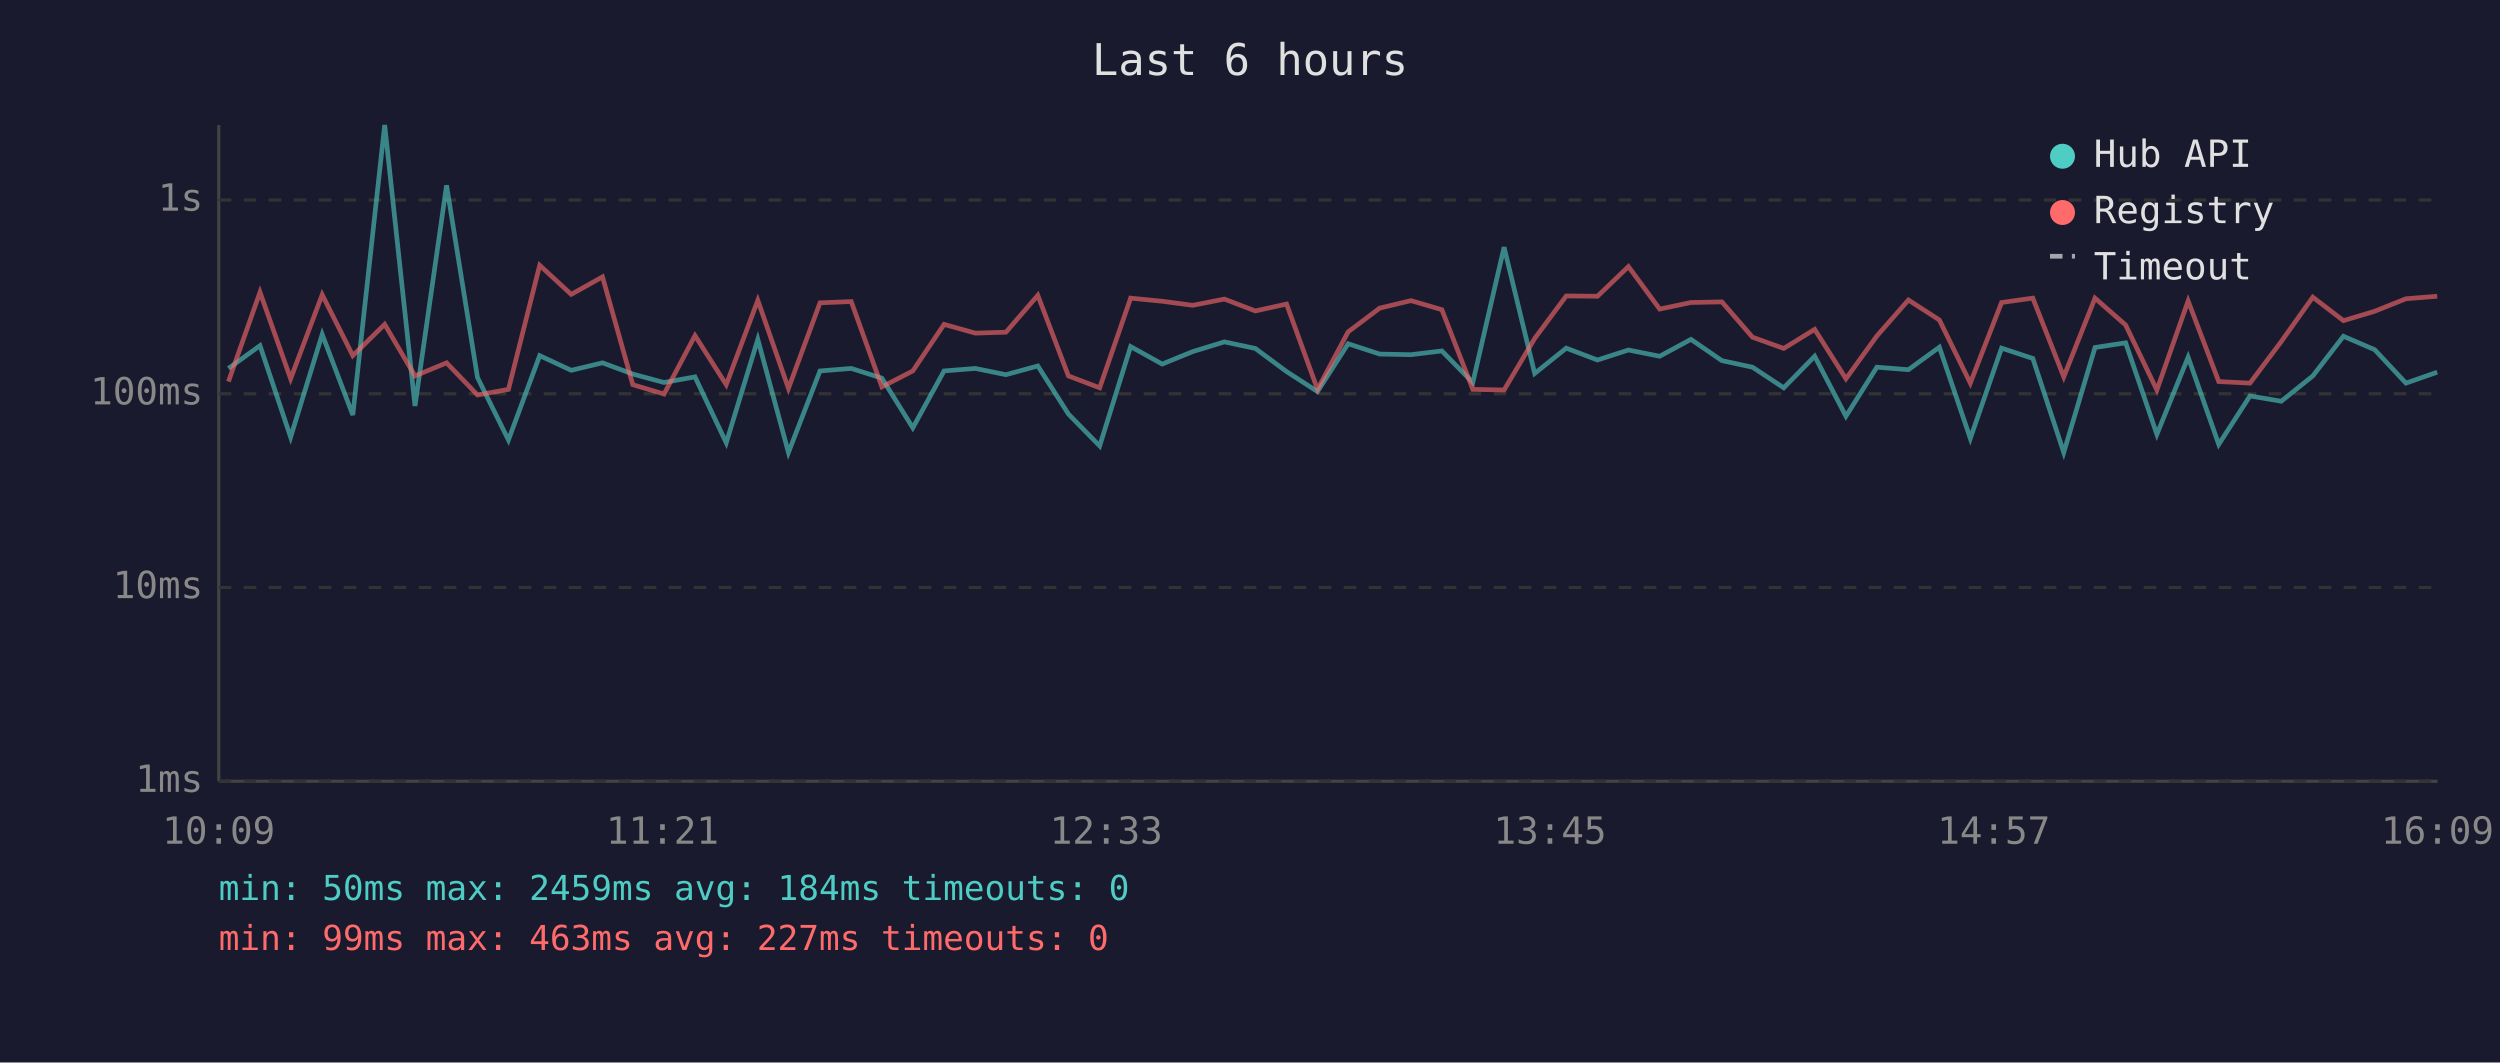
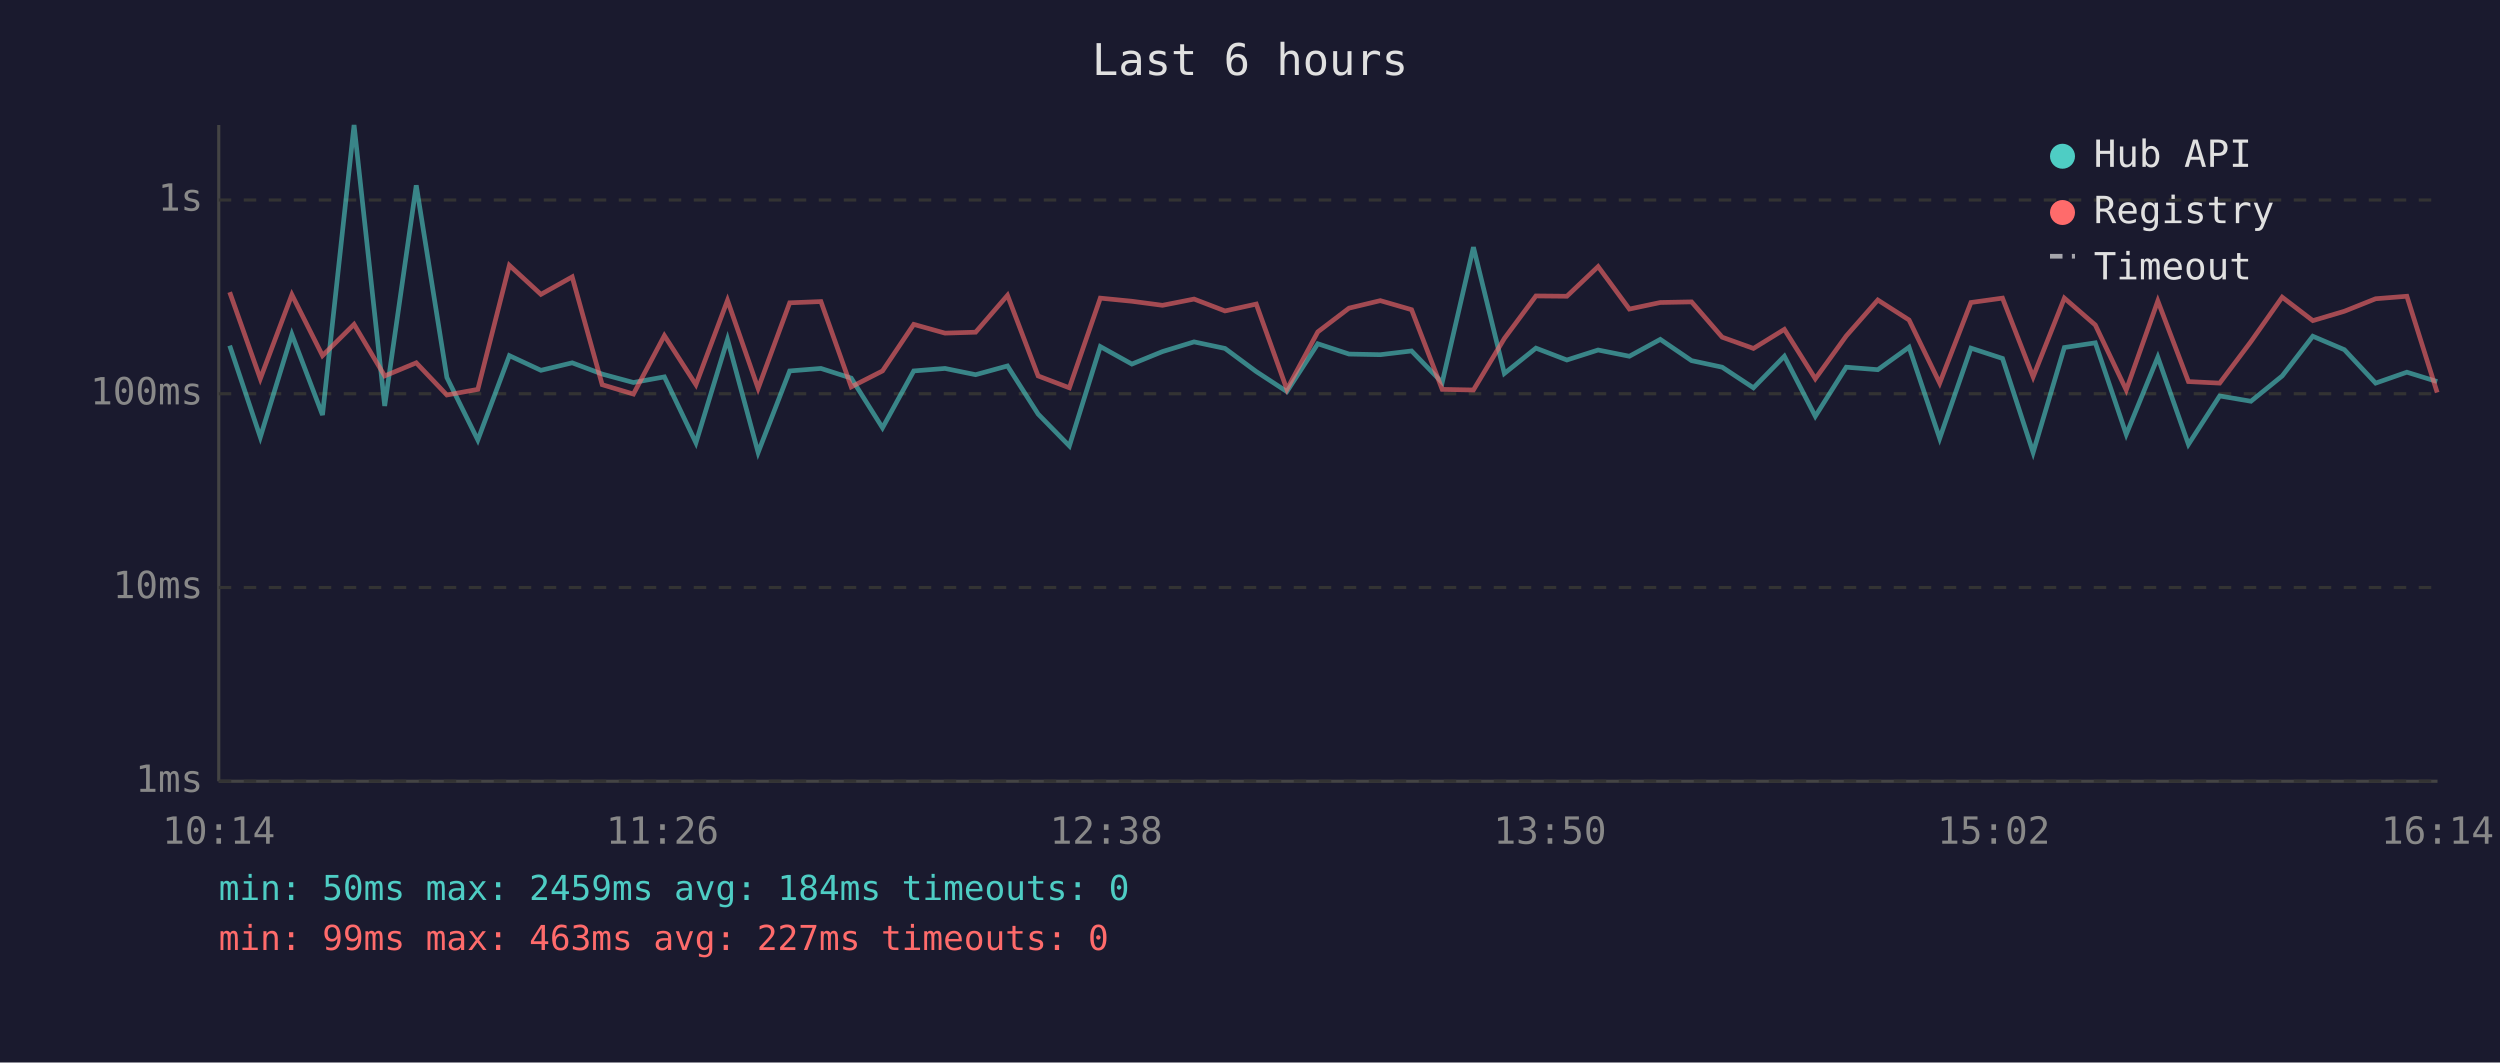
<svg xmlns="http://www.w3.org/2000/svg" viewBox="0 0 800 340" font-family="monospace" font-size="12">
  <rect width="800" height="340" fill="#1a1a2e" />
  <text x="400" y="24" fill="#e0e0e0" font-size="14" text-anchor="middle">Last 6 hours</text>
  <line x1="70" y1="40" x2="70" y2="250" stroke="#444" stroke-width="1" />
  <line x1="70" y1="250" x2="780" y2="250" stroke="#444" stroke-width="1" />
  <line x1="70" y1="250" x2="780" y2="250" stroke="#333" stroke-width="1" stroke-dasharray="4" />
  <text x="65" y="250" fill="#888" text-anchor="end" dominant-baseline="middle">1ms</text>
  <line x1="70" y1="188" x2="780" y2="188" stroke="#333" stroke-width="1" stroke-dasharray="4" />
  <text x="65" y="188" fill="#888" text-anchor="end" dominant-baseline="middle">10ms</text>
  <line x1="70" y1="126" x2="780" y2="126" stroke="#333" stroke-width="1" stroke-dasharray="4" />
  <text x="65" y="126" fill="#888" text-anchor="end" dominant-baseline="middle">100ms</text>
  <line x1="70" y1="64" x2="780" y2="64" stroke="#333" stroke-width="1" stroke-dasharray="4" />
  <text x="65" y="64" fill="#888" text-anchor="end" dominant-baseline="middle">1s</text>
-   <text x="70" y="270" fill="#888" text-anchor="middle">10:09</text>
-   <text x="212" y="270" fill="#888" text-anchor="middle">11:21</text>
-   <text x="354" y="270" fill="#888" text-anchor="middle">12:33</text>
-   <text x="496" y="270" fill="#888" text-anchor="middle">13:45</text>
-   <text x="638" y="270" fill="#888" text-anchor="middle">14:57</text>
-   <text x="780" y="270" fill="#888" text-anchor="middle">16:09</text>
-   <polyline points="73.1,117.9 83.2,110.6 93.0,139.9 103.1,107.0 112.9,132.8 123.1,40.0 132.8,129.9 142.9,59.3 152.8,120.8 162.7,140.8 172.7,113.8 182.8,118.5 192.8,116.1 202.5,119.7 212.5,122.4 222.4,120.6 232.4,141.7 242.5,108.6 252.3,144.8 262.4,118.7 272.4,117.9 282.2,121.0 292.1,136.9 302.1,118.7 312.1,117.9 321.9,119.9 332.1,117.1 341.9,132.5 351.9,142.7 361.8,110.9 371.9,116.5 381.7,112.5 391.8,109.4 401.7,111.5 411.7,118.9 421.6,125.3 431.4,110.0 441.5,113.3 451.5,113.5 461.4,112.3 471.3,122.4 481.3,79.1 491.1,119.5 501.2,111.4 511.2,115.2 521.1,112.0 531.1,114.0 541.1,108.6 551.0,115.4 560.8,117.5 570.8,124.1 580.7,114.0 590.7,133.2 600.6,117.5 610.7,118.3 620.6,111.1 630.5,140.3 640.5,111.4 650.5,114.7 660.4,144.8 670.4,111.2 680.2,109.7 690.2,139.0 700.2,114.3 710.0,142.2 720.0,126.7 730.0,128.4 740.1,120.3 749.9,107.6 759.9,111.9 769.9,122.6 779.9,119.1" fill="none" stroke="#4ecdc4" stroke-width="1.5" opacity="0.6" />
-   <polyline points="73.1,122.1 83.2,93.5 93.0,121.2 103.1,94.3 112.9,113.8 123.1,103.8 132.8,120.3 142.9,116.1 152.8,126.4 162.7,124.6 172.7,84.9 182.8,94.2 192.8,88.6 202.5,123.1 212.5,126.1 222.4,107.4 232.4,123.1 242.5,96.1 252.3,124.3 262.4,96.9 272.4,96.5 282.2,123.8 292.1,118.7 302.1,103.8 312.1,106.6 321.9,106.3 332.1,94.5 341.9,120.3 351.9,124.1 361.8,95.4 371.9,96.4 381.7,97.7 391.8,95.7 401.7,99.5 411.7,97.3 421.6,124.6 431.4,106.2 441.5,98.6 451.5,96.2 461.4,99.1 471.3,124.6 481.3,124.8 491.1,108.3 501.2,94.7 511.2,94.8 521.1,85.3 531.1,98.9 541.1,96.8 551.0,96.6 560.8,107.9 570.8,111.5 580.7,105.4 590.7,121.2 600.6,107.5 610.7,96.0 620.6,102.4 630.5,122.6 640.5,96.8 650.5,95.4 660.4,120.6 670.4,95.4 680.2,104.0 690.2,124.8 700.2,96.3 710.0,122.1 720.0,122.6 730.0,109.3 740.1,95.1 749.9,102.6 759.9,99.6 769.9,95.6 779.9,94.8" fill="none" stroke="#ff6b6b" stroke-width="1.5" opacity="0.6" />
+   <text x="70" y="270" fill="#888" text-anchor="middle">10:14</text>
+   <text x="212" y="270" fill="#888" text-anchor="middle">11:26</text>
+   <text x="354" y="270" fill="#888" text-anchor="middle">12:38</text>
+   <text x="496" y="270" fill="#888" text-anchor="middle">13:50</text>
+   <text x="638" y="270" fill="#888" text-anchor="middle">15:02</text>
+   <text x="780" y="270" fill="#888" text-anchor="middle">16:14</text>
+   <polyline points="73.5,110.6 83.3,139.9 93.4,107.0 103.2,132.8 113.3,40.0 123.1,129.9 133.2,59.3 143.0,120.8 152.9,140.8 163.0,113.8 173.1,118.5 183.1,116.1 192.7,119.7 202.7,122.4 212.6,120.6 222.7,141.7 232.8,108.6 242.6,144.8 252.7,118.7 262.7,117.9 272.4,121.0 282.4,136.9 292.4,118.7 302.4,117.9 312.2,119.9 322.4,117.1 332.2,132.5 342.2,142.7 352.1,110.9 362.2,116.5 372.0,112.5 382.1,109.4 392.0,111.5 402.0,118.9 411.8,125.3 421.7,110.0 431.7,113.3 441.7,113.5 451.7,112.3 461.5,122.4 471.5,79.1 481.4,119.5 491.5,111.4 501.4,115.2 511.4,112.0 521.4,114.0 531.3,108.6 541.3,115.4 551.1,117.5 561.1,124.1 571.0,114.0 580.9,133.2 590.8,117.5 600.9,118.3 610.9,111.1 620.7,140.3 630.7,111.4 640.8,114.7 650.6,144.8 660.6,111.2 670.5,109.7 680.4,139.0 690.5,114.3 700.3,142.2 710.3,126.7 720.3,128.4 730.3,120.3 740.1,107.6 750.2,111.9 760.2,122.6 770.2,119.1 779.9,122.1" fill="none" stroke="#4ecdc4" stroke-width="1.5" opacity="0.6" />
+   <polyline points="73.5,93.5 83.3,121.2 93.4,94.3 103.2,113.8 113.3,103.8 123.1,120.3 133.2,116.1 143.0,126.4 152.9,124.6 163.0,84.9 173.1,94.2 183.1,88.6 192.7,123.1 202.7,126.1 212.6,107.4 222.7,123.1 232.8,96.1 242.6,124.3 252.7,96.9 262.7,96.5 272.4,123.8 282.4,118.7 292.4,103.8 302.4,106.6 312.2,106.3 322.4,94.5 332.2,120.3 342.2,124.1 352.1,95.4 362.2,96.4 372.0,97.7 382.1,95.7 392.0,99.5 402.0,97.3 411.8,124.6 421.7,106.2 431.7,98.6 441.7,96.2 451.7,99.1 461.5,124.6 471.5,124.8 481.4,108.3 491.5,94.7 501.4,94.8 511.4,85.3 521.4,98.9 531.3,96.8 541.3,96.6 551.1,107.9 561.1,111.5 571.0,105.4 580.9,121.2 590.8,107.5 600.9,96.0 610.9,102.4 620.7,122.6 630.7,96.8 640.8,95.4 650.6,120.6 660.6,95.4 670.5,104.0 680.4,124.8 690.5,96.3 700.3,122.1 710.3,122.6 720.3,109.3 730.3,95.1 740.1,102.6 750.2,99.6 760.2,95.6 770.2,94.8 779.9,125.6" fill="none" stroke="#ff6b6b" stroke-width="1.5" opacity="0.6" />
  <circle cx="660" cy="50" r="4" fill="#4ecdc4" />
  <text x="670" y="50" fill="#e0e0e0" dominant-baseline="middle">Hub API</text>
  <circle cx="660" cy="68" r="4" fill="#ff6b6b" />
  <text x="670" y="68" fill="#e0e0e0" dominant-baseline="middle">Registry</text>
  <line x1="656" y1="82" x2="664" y2="82" stroke="#e0e0e0" stroke-width="1.5" stroke-dasharray="4,3" opacity="0.7" />
  <text x="670" y="86" fill="#e0e0e0" dominant-baseline="middle">Timeout</text>
  <text x="70" y="288" fill="#4ecdc4" font-size="11">min: 50ms  max: 2459ms  avg: 184ms  timeouts: 0</text>
  <text x="70" y="304" fill="#ff6b6b" font-size="11">min: 99ms  max: 463ms  avg: 227ms  timeouts: 0</text>
</svg>
